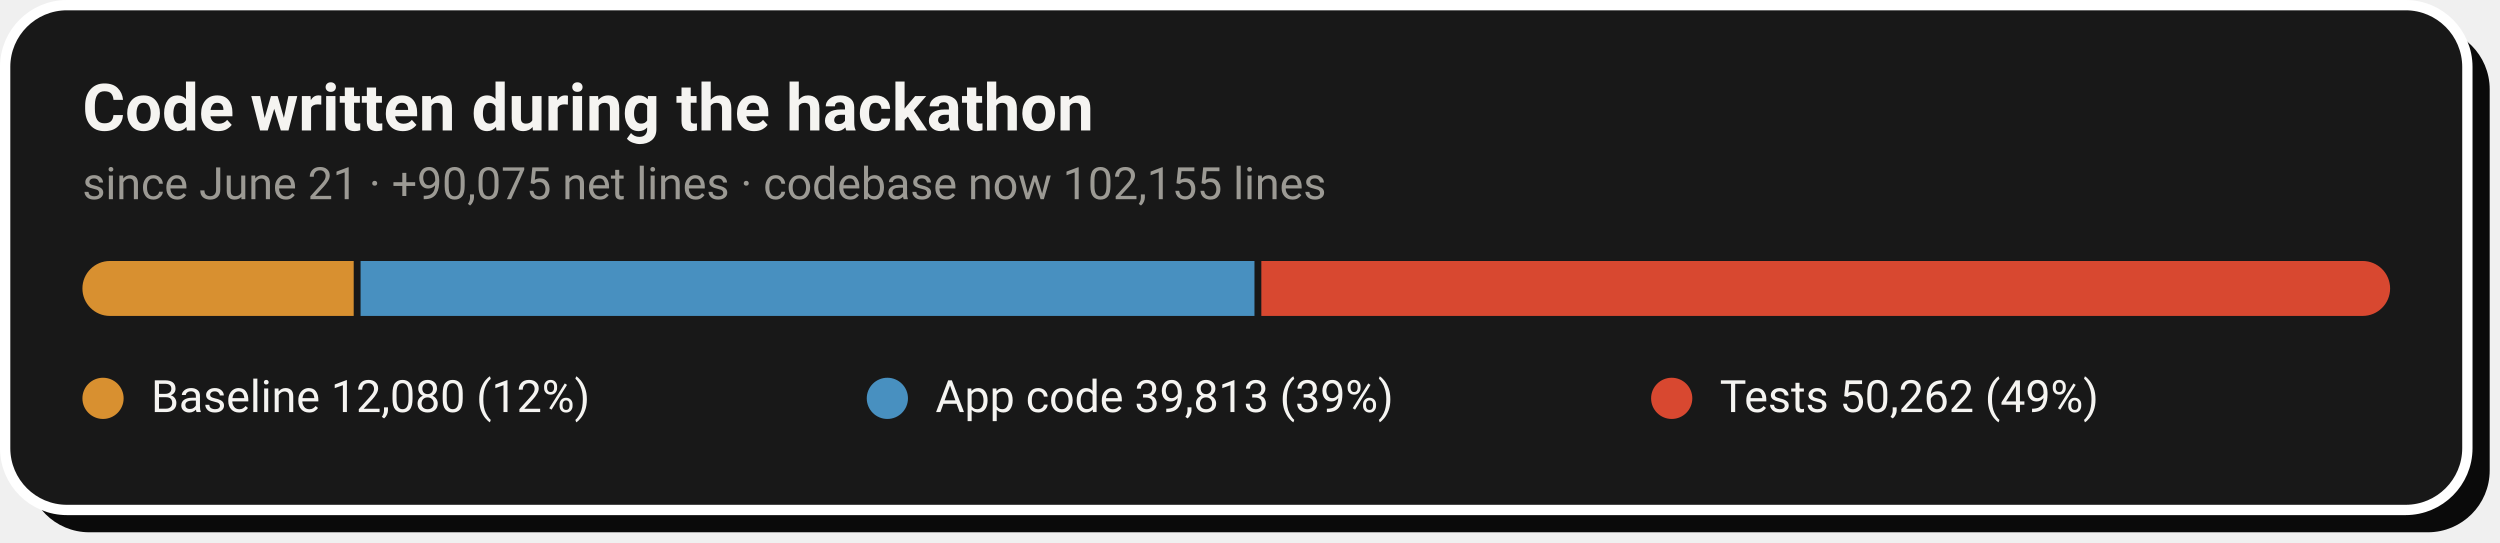
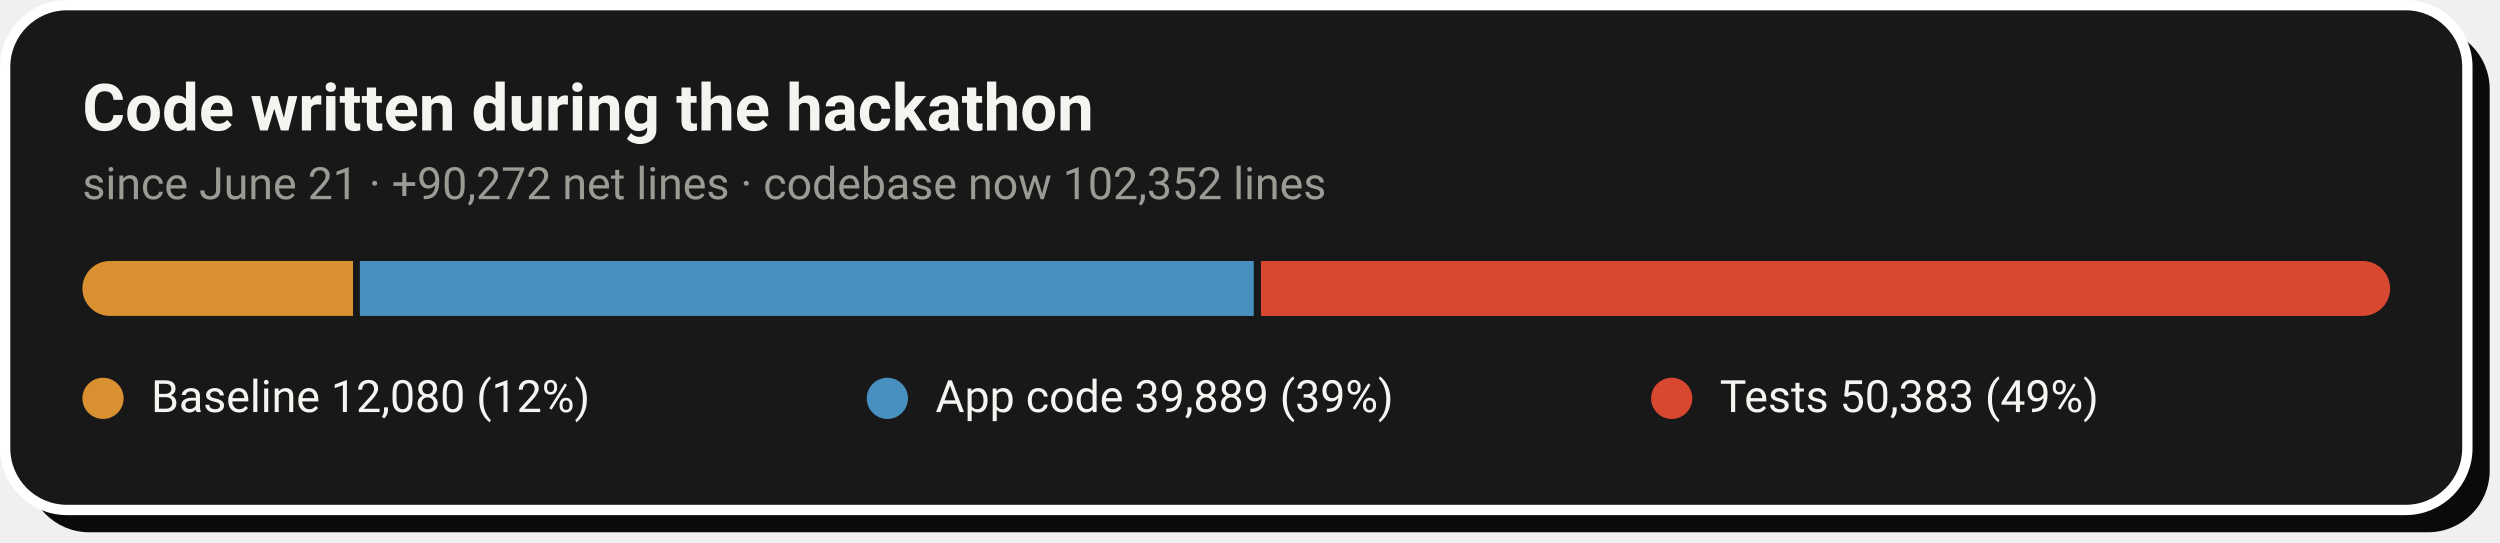
- <svg xmlns="http://www.w3.org/2000/svg" width="728" height="158" viewBox="0 0 728 158" role="img" aria-label="Code growth: 12,080 baseline lines, 39,813 application lines and 50,262 test lines added during the hackathon">
+ <svg xmlns="http://www.w3.org/2000/svg" width="728" height="158" viewBox="0 0 728 158" role="img" aria-label="Code growth: 12,080 baseline lines, 39,889 application lines and 50,383 test lines added during the hackathon">
  <rect x="8" y="8" width="717" height="147" rx="18" fill="#0A0A0A" />
  <rect x="1.5" y="1.5" width="717" height="147" rx="18" fill="#181818" stroke="#FFFFFF" stroke-width="3" />
  <text x="24" y="38" font-family="-apple-system,'Segoe UI',Roboto,Helvetica,Arial,sans-serif" font-size="19" font-weight="700" fill="#F5F4F1">Code written during the hackathon</text>
-   <text x="24" y="58" font-family="-apple-system,'Segoe UI',Roboto,Helvetica,Arial,sans-serif" font-size="13" fill="#9C9A94">since June 21 · +90,075 net lines · codebase now 102,155 lines</text>
+   <text x="24" y="58" font-family="-apple-system,'Segoe UI',Roboto,Helvetica,Arial,sans-serif" font-size="13" fill="#9C9A94">since June 21 · +90,272 net lines · codebase now 102,352 lines</text>
  <clipPath id="pill">
    <rect x="24" y="76" width="672" height="16" rx="8.0" />
  </clipPath>
  <g clip-path="url(#pill)">
-     <rect x="24.0" y="76" width="79.0" height="16" fill="#D89030" />
-     <rect x="105.0" y="76" width="260.3" height="16" fill="#4890C0" />
-     <rect x="367.3" y="76" width="328.7" height="16" fill="#D84830" />
+     <rect x="24.0" y="76" width="78.8" height="16" fill="#D89030" />
+     <rect x="104.8" y="76" width="260.3" height="16" fill="#4890C0" />
+     <rect x="367.2" y="76" width="328.8" height="16" fill="#D84830" />
  </g>
  <circle cx="30.0" cy="116" r="6" fill="#D89030" />
  <text x="44.0" y="120" font-family="-apple-system,'Segoe UI',Roboto,Helvetica,Arial,sans-serif" font-size="13" fill="#F5F4F1">Baseline  12,080 (12%)</text>
  <circle cx="258.4" cy="116" r="6" fill="#4890C0" />
-   <text x="272.4" y="120" font-family="-apple-system,'Segoe UI',Roboto,Helvetica,Arial,sans-serif" font-size="13" fill="#F5F4F1">App code  39,813 (39%)</text>
+   <text x="272.4" y="120" font-family="-apple-system,'Segoe UI',Roboto,Helvetica,Arial,sans-serif" font-size="13" fill="#F5F4F1">App code  39,889 (39%)</text>
  <circle cx="486.8" cy="116" r="6" fill="#D84830" />
-   <text x="500.8" y="120" font-family="-apple-system,'Segoe UI',Roboto,Helvetica,Arial,sans-serif" font-size="13" fill="#F5F4F1">Tests  50,262 (49%)</text>
+   <text x="500.8" y="120" font-family="-apple-system,'Segoe UI',Roboto,Helvetica,Arial,sans-serif" font-size="13" fill="#F5F4F1">Tests  50,383 (49%)</text>
</svg>
